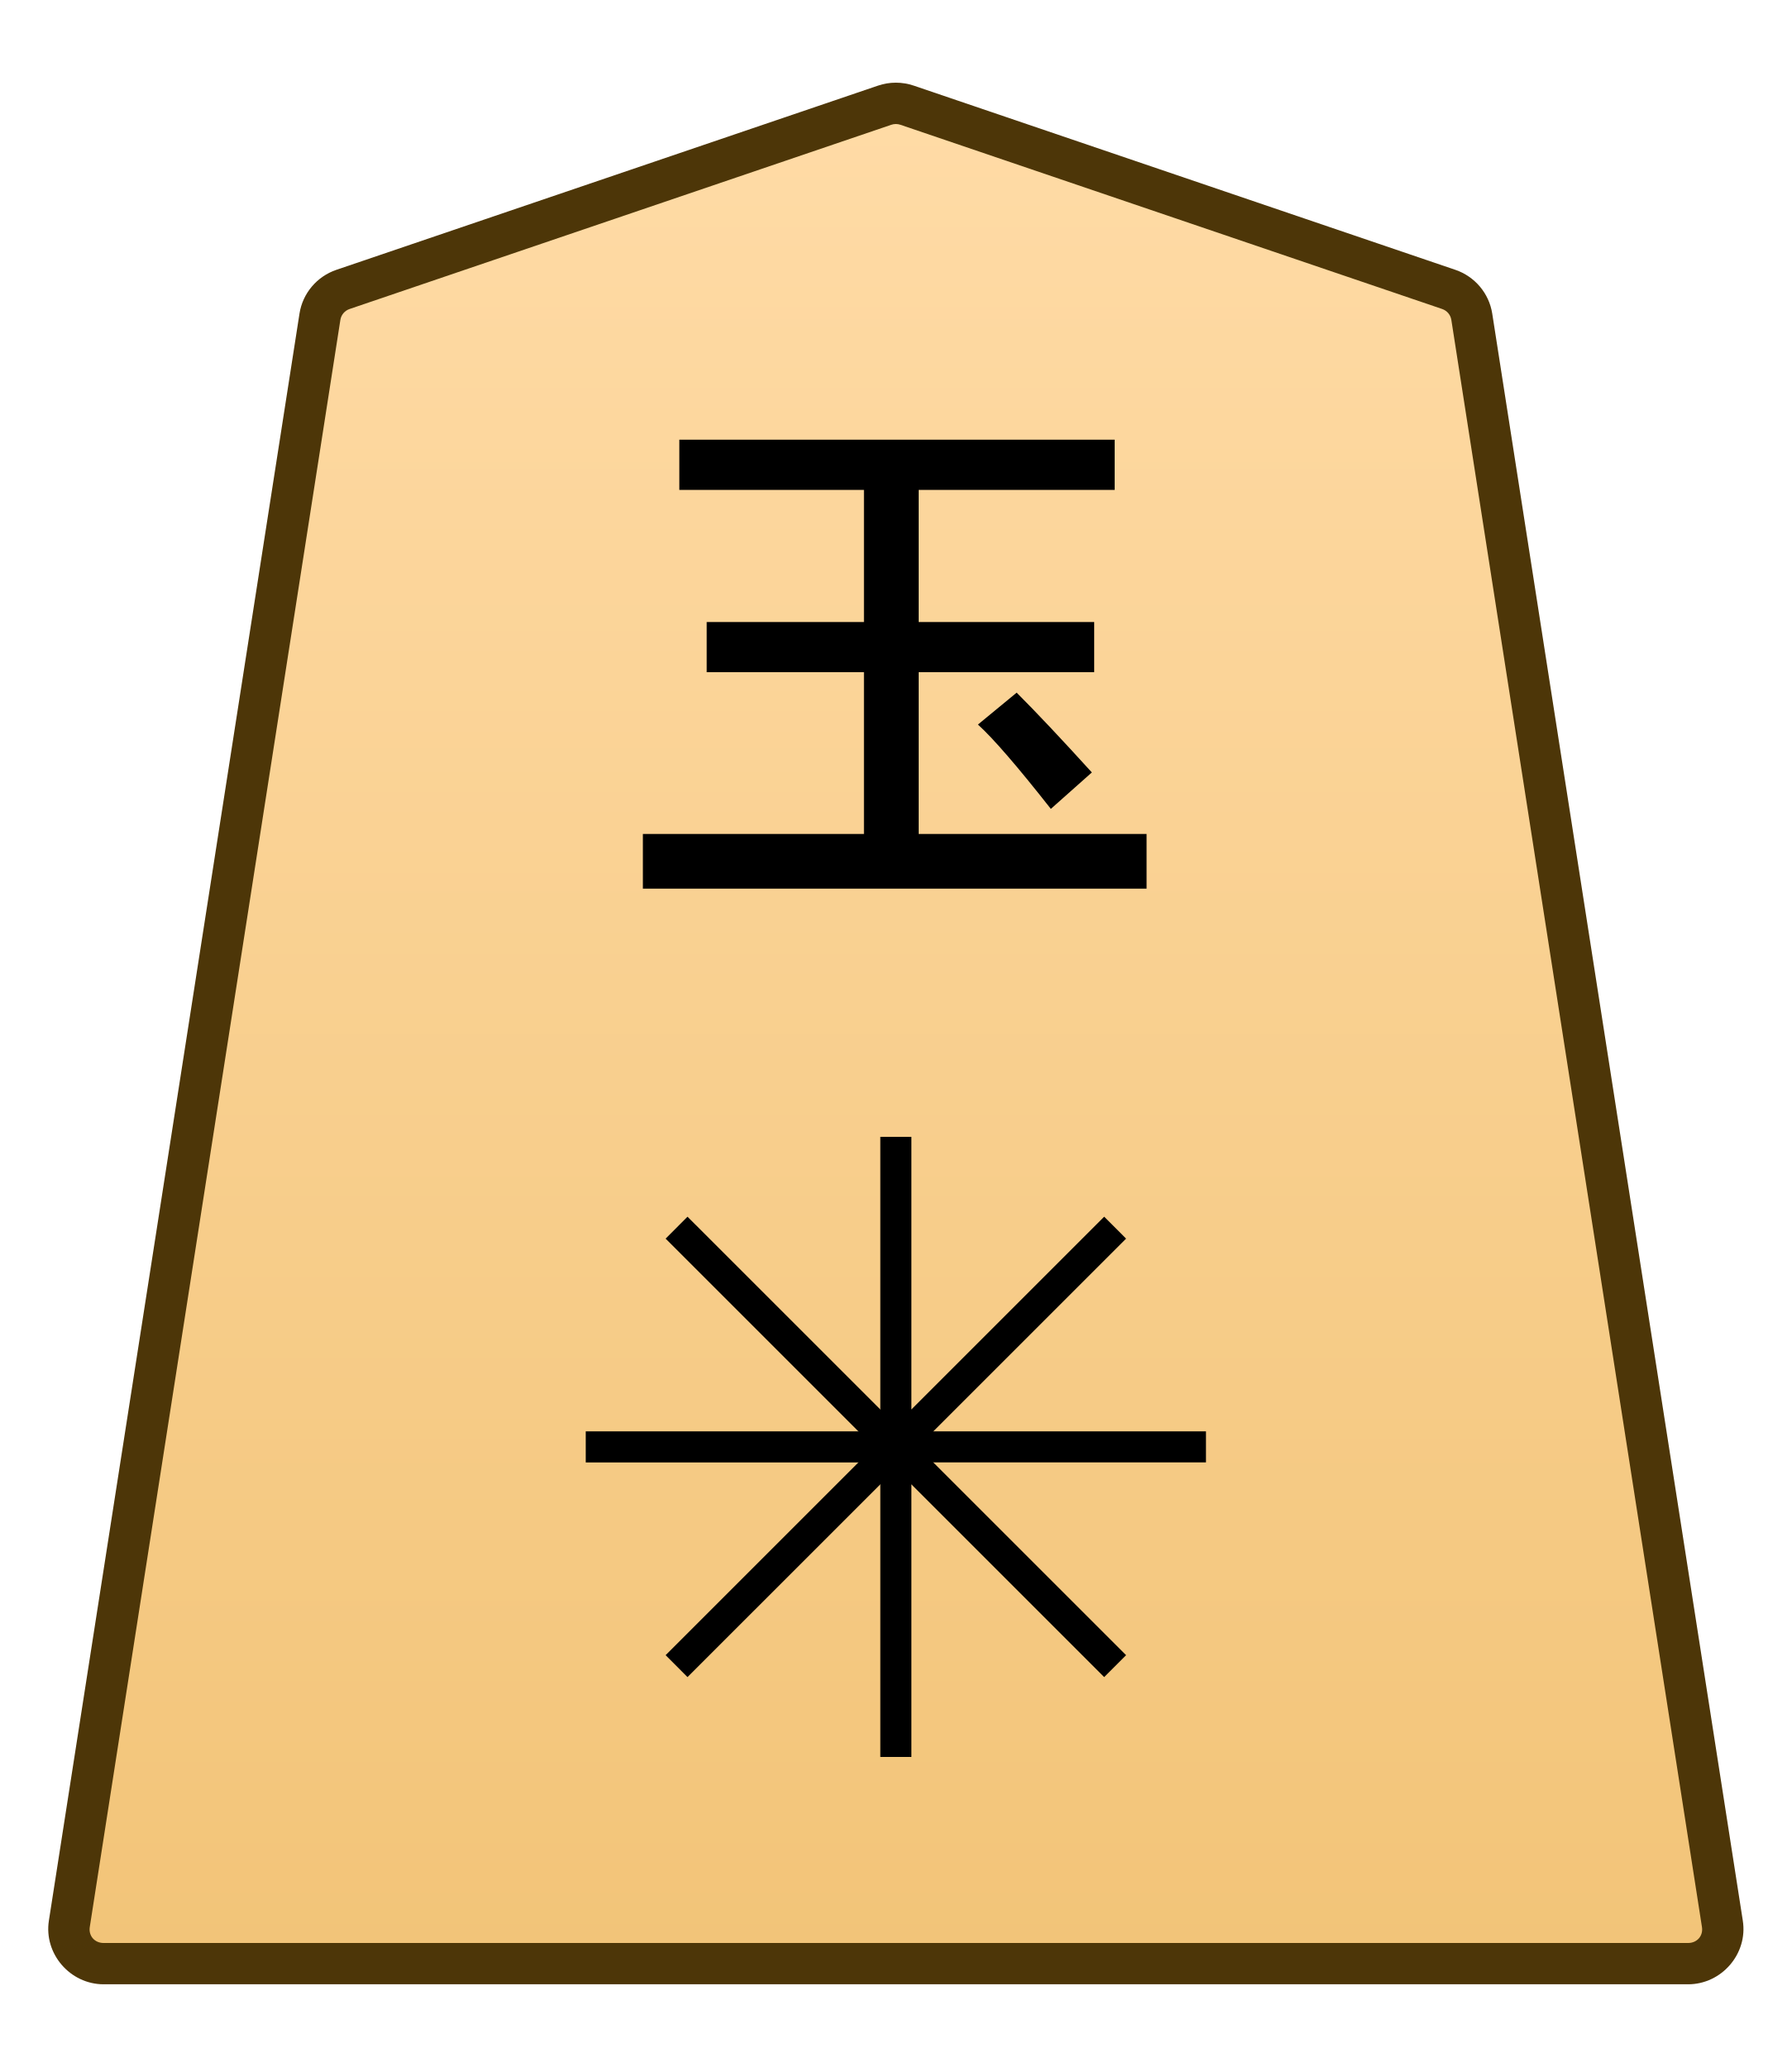
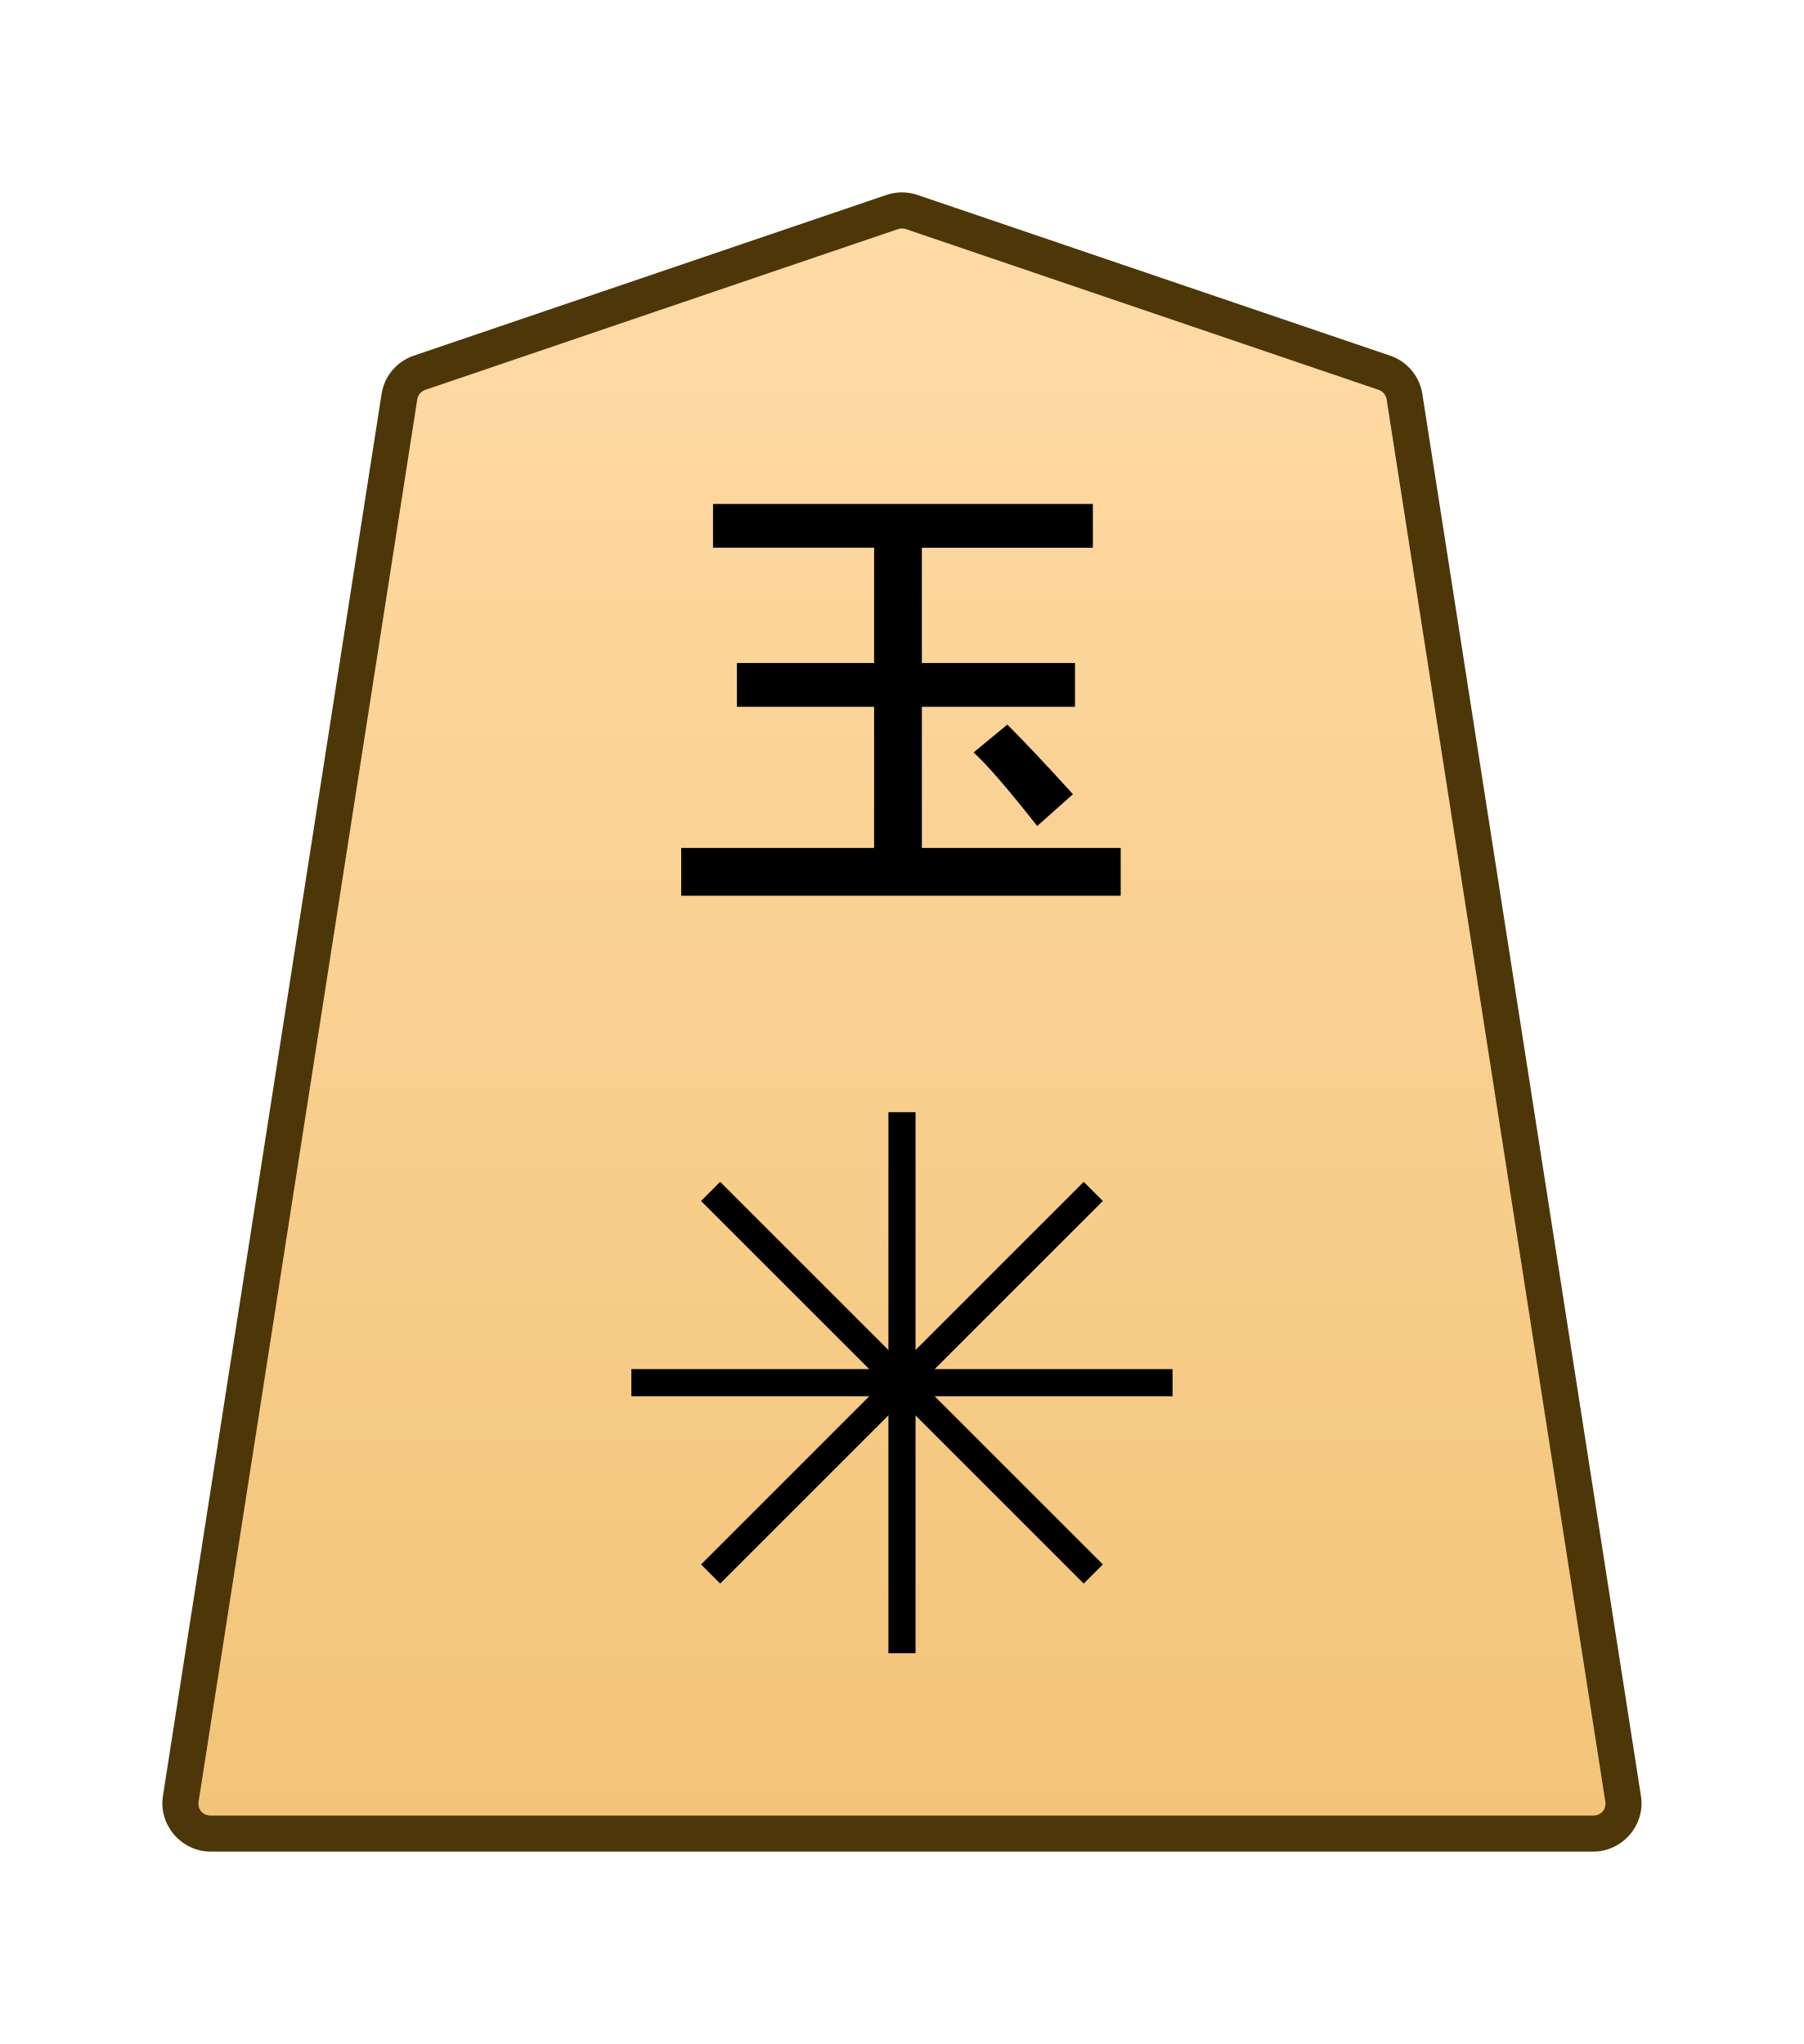
- <svg xmlns="http://www.w3.org/2000/svg" xmlns:xlink="http://www.w3.org/1999/xlink" width="26mm" height="30mm" viewBox="0 0 26 30" version="1.1" id="svg1">
+ <svg xmlns="http://www.w3.org/2000/svg" xmlns:xlink="http://www.w3.org/1999/xlink" width="30mm" height="34mm" viewBox="0 0 30 34" version="1.1" id="svg1">
  <defs id="defs1">
    <linearGradient id="linearGradient22">
      <stop style="stop-color:#ffdba6;stop-opacity:1;" offset="0" id="stop21" />
      <stop style="stop-color:#f2c478;stop-opacity:1;" offset="1" id="stop22" />
    </linearGradient>
    <clipPath clipPathUnits="userSpaceOnUse" id="clipPath1416">
      <path d="M 0,2834.646 H 2834.646 V 0 H 0 Z" transform="translate(-674.7107,-1561.322)" id="path1416" />
    </clipPath>
-     <linearGradient xlink:href="#linearGradient22" id="linearGradient31" gradientUnits="userSpaceOnUse" gradientTransform="translate(578.2667,-212.6033)" x1="289.069" y1="220.195" x2="289.07" y2="143.722" />
+     <linearGradient xlink:href="#linearGradient22" id="linearGradient53" gradientUnits="userSpaceOnUse" gradientTransform="translate(-2279.056,-212.6033)" x1="289.069" y1="220.195" x2="289.07" y2="143.722" />
  </defs>
  <g id="layer1" transform="translate(-1008)">
-     <g id="path1415" clip-path="url(#clipPath1416)" transform="matrix(0.3527778,0,0,-0.3527778,1029.023,4.200326)">
-       <path style="color:#000000;fill:url(#linearGradient31);stroke-miterlimit:10;-inkscape-stroke:none" d="m 0,0 -22.28,7.578 c -0.3,0.102 -0.625,0.102 -0.924,0 L -45.484,0 c -0.502,-0.171 -0.868,-0.604 -0.949,-1.125 l -10.308,-66.12 c -0.134,-0.86 0.535,-1.636 1.411,-1.636 h 32.588 32.588 c 0.875,0 1.545,0.776 1.41,1.636 L 0.948,-1.125 C 0.867,-0.604 0.502,-0.171 0,0" id="path89" />
+     <g id="path1415" clip-path="url(#clipPath1416)" transform="matrix(0.3527778,0,0,-0.3527778,1031.023,6.200456)">
+       <path style="color:#000000;fill:url(#linearGradient53);stroke-miterlimit:10;-inkscape-stroke:none" d="m 0,0 -22.28,7.578 c -0.3,0.102 -0.625,0.102 -0.924,0 L -45.484,0 c -0.502,-0.171 -0.868,-0.604 -0.949,-1.125 l -10.308,-66.12 c -0.134,-0.86 0.535,-1.636 1.411,-1.636 h 32.588 32.588 c 0.875,0 1.545,0.776 1.41,1.636 L 0.948,-1.125 C 0.867,-0.604 0.502,-0.171 0,0" id="path89" />
      <path style="color:#000000;fill:#4d3608;stroke-miterlimit:10;-inkscape-stroke:none" d="m -55.33,-69.73 c -1.378,0 -2.464,1.255 -2.252,2.617 l 10.309,66.119 c 0.13,0.835 0.718,1.527 1.516,1.799 l 22.279,7.578 c 0.477,0.163 0.995,0.162 1.473,0 L 0.273,0.805 C 1.071,0.533 1.659,-0.161 1.789,-0.994 L 12.096,-67.113 c 0.214,-1.363 -0.872,-2.617 -2.25,-2.617 H -22.742 Z m 0,1.699 h 32.588 32.588 c 0.372,0 0.626,0.298 0.57,0.654 L 0.107,-1.256 c -0.032,0.208 -0.175,0.381 -0.381,0.451 l -22.281,7.578 c -0.123,0.042 -0.254,0.041 -0.375,0 l -22.279,-7.578 c -0.207,-0.07 -0.351,-0.244 -0.383,-0.451 L -55.9,-67.377 c -0.055,-0.357 0.197,-0.654 0.57,-0.654 z" id="path90" />
    </g>
-     <path style="fill:#000000 icc-color(sRGB-IEC61966-2, 0.1, 0, 0, 0);stroke-width:0.353" d="m 1023.844,11.211 -0.595,0.529 q -0.728,-0.926 -1.058,-1.224 l 0.562,-0.463 q 0.43,0.43 1.091,1.158 z m -5.986,-4.101 V 6.382 h 6.317 v 0.728 h -2.844 v 1.918 h 2.547 v 0.728 h -2.547 v 2.348 h 3.307 v 0.794 h -7.309 v -0.794 h 3.208 V 9.756 h -2.282 V 9.028 h 2.282 V 7.11 Z" id="text1416" aria-label="玉" />
-     <path style="color:#000000;fill:#000000 icc-color(sRGB-IEC61966-2, 0.1, 0, 0, 0);stroke-miterlimit:10;-inkscape-stroke:none" d="M -0.639,0 V 25.512 H 0.639 V 0 Z" id="path1417" transform="matrix(0.3527778,0,0,-0.3527778,1021,25.49997)" />
-     <path style="color:#000000;fill:#000000 icc-color(sRGB-IEC61966-2, 0.1, 0, 0, 0);stroke-miterlimit:10;-inkscape-stroke:none" d="M -25.512,-0.639 V 0.639 H 0 v -1.277 z" id="path1419" transform="matrix(0.3527778,0,0,-0.3527778,1025.5,20.99997)" />
-     <path style="color:#000000;fill:#000000 icc-color(sRGB-IEC61966-2, 0.1, 0, 0, 0);stroke-miterlimit:10;-inkscape-stroke:none" d="M -0.451,-0.451 -18.49,17.588 -17.59,18.49 0.451,0.451 Z" id="path1421" transform="matrix(0.3527778,0,0,-0.3527778,1024.182,24.18195)" />
-     <path style="color:#000000;fill:#000000 icc-color(sRGB-IEC61966-2, 0.1, 0, 0, 0);stroke-miterlimit:10;-inkscape-stroke:none" d="m -17.59,-18.49 -0.9,0.902 18.039,18.039 0.902,-0.902 z" id="path1423" transform="matrix(0.3527778,0,0,-0.3527778,1024.182,17.81801)" />
+     <path style="fill:#000000 icc-color(sRGB-IEC61966-2, 0.1, 0, 0, 0);stroke-width:0.353" d="m 1025.844,13.211 -0.595,0.529 q -0.728,-0.926 -1.058,-1.224 l 0.562,-0.463 q 0.43,0.43 1.091,1.158 z m -5.986,-4.101 V 8.383 h 6.317 v 0.728 h -2.844 v 1.918 h 2.547 v 0.728 h -2.547 v 2.348 h 3.307 v 0.794 h -7.309 v -0.794 h 3.208 v -2.348 h -2.282 v -0.728 h 2.282 V 9.11 Z" id="text1416" aria-label="玉" />
+     <path style="color:#000000;fill:#000000 icc-color(sRGB-IEC61966-2, 0.1, 0, 0, 0);stroke-width:0.353;stroke-miterlimit:10;-inkscape-stroke:none" d="m 1022.775,27.5 v -9 h 0.451 v 9 z" id="path1417" />
+     <path style="color:#000000;fill:#000000 icc-color(sRGB-IEC61966-2, 0.1, 0, 0, 0);stroke-width:0.353;stroke-miterlimit:10;-inkscape-stroke:none" d="m 1018.5,23.225 v -0.451 h 9 v 0.451 z" id="path1419" />
+     <path style="color:#000000;fill:#000000 icc-color(sRGB-IEC61966-2, 0.1, 0, 0, 0);stroke-width:0.353;stroke-miterlimit:10;-inkscape-stroke:none" d="m 1026.023,26.341 -6.364,-6.364 0.318,-0.318 6.364,6.364 z" id="path1421" />
+     <path style="color:#000000;fill:#000000 icc-color(sRGB-IEC61966-2, 0.1, 0, 0, 0);stroke-width:0.353;stroke-miterlimit:10;-inkscape-stroke:none" d="m 1019.977,26.341 -0.318,-0.318 6.364,-6.364 0.318,0.318 z" id="path1423" />
  </g>
</svg>
